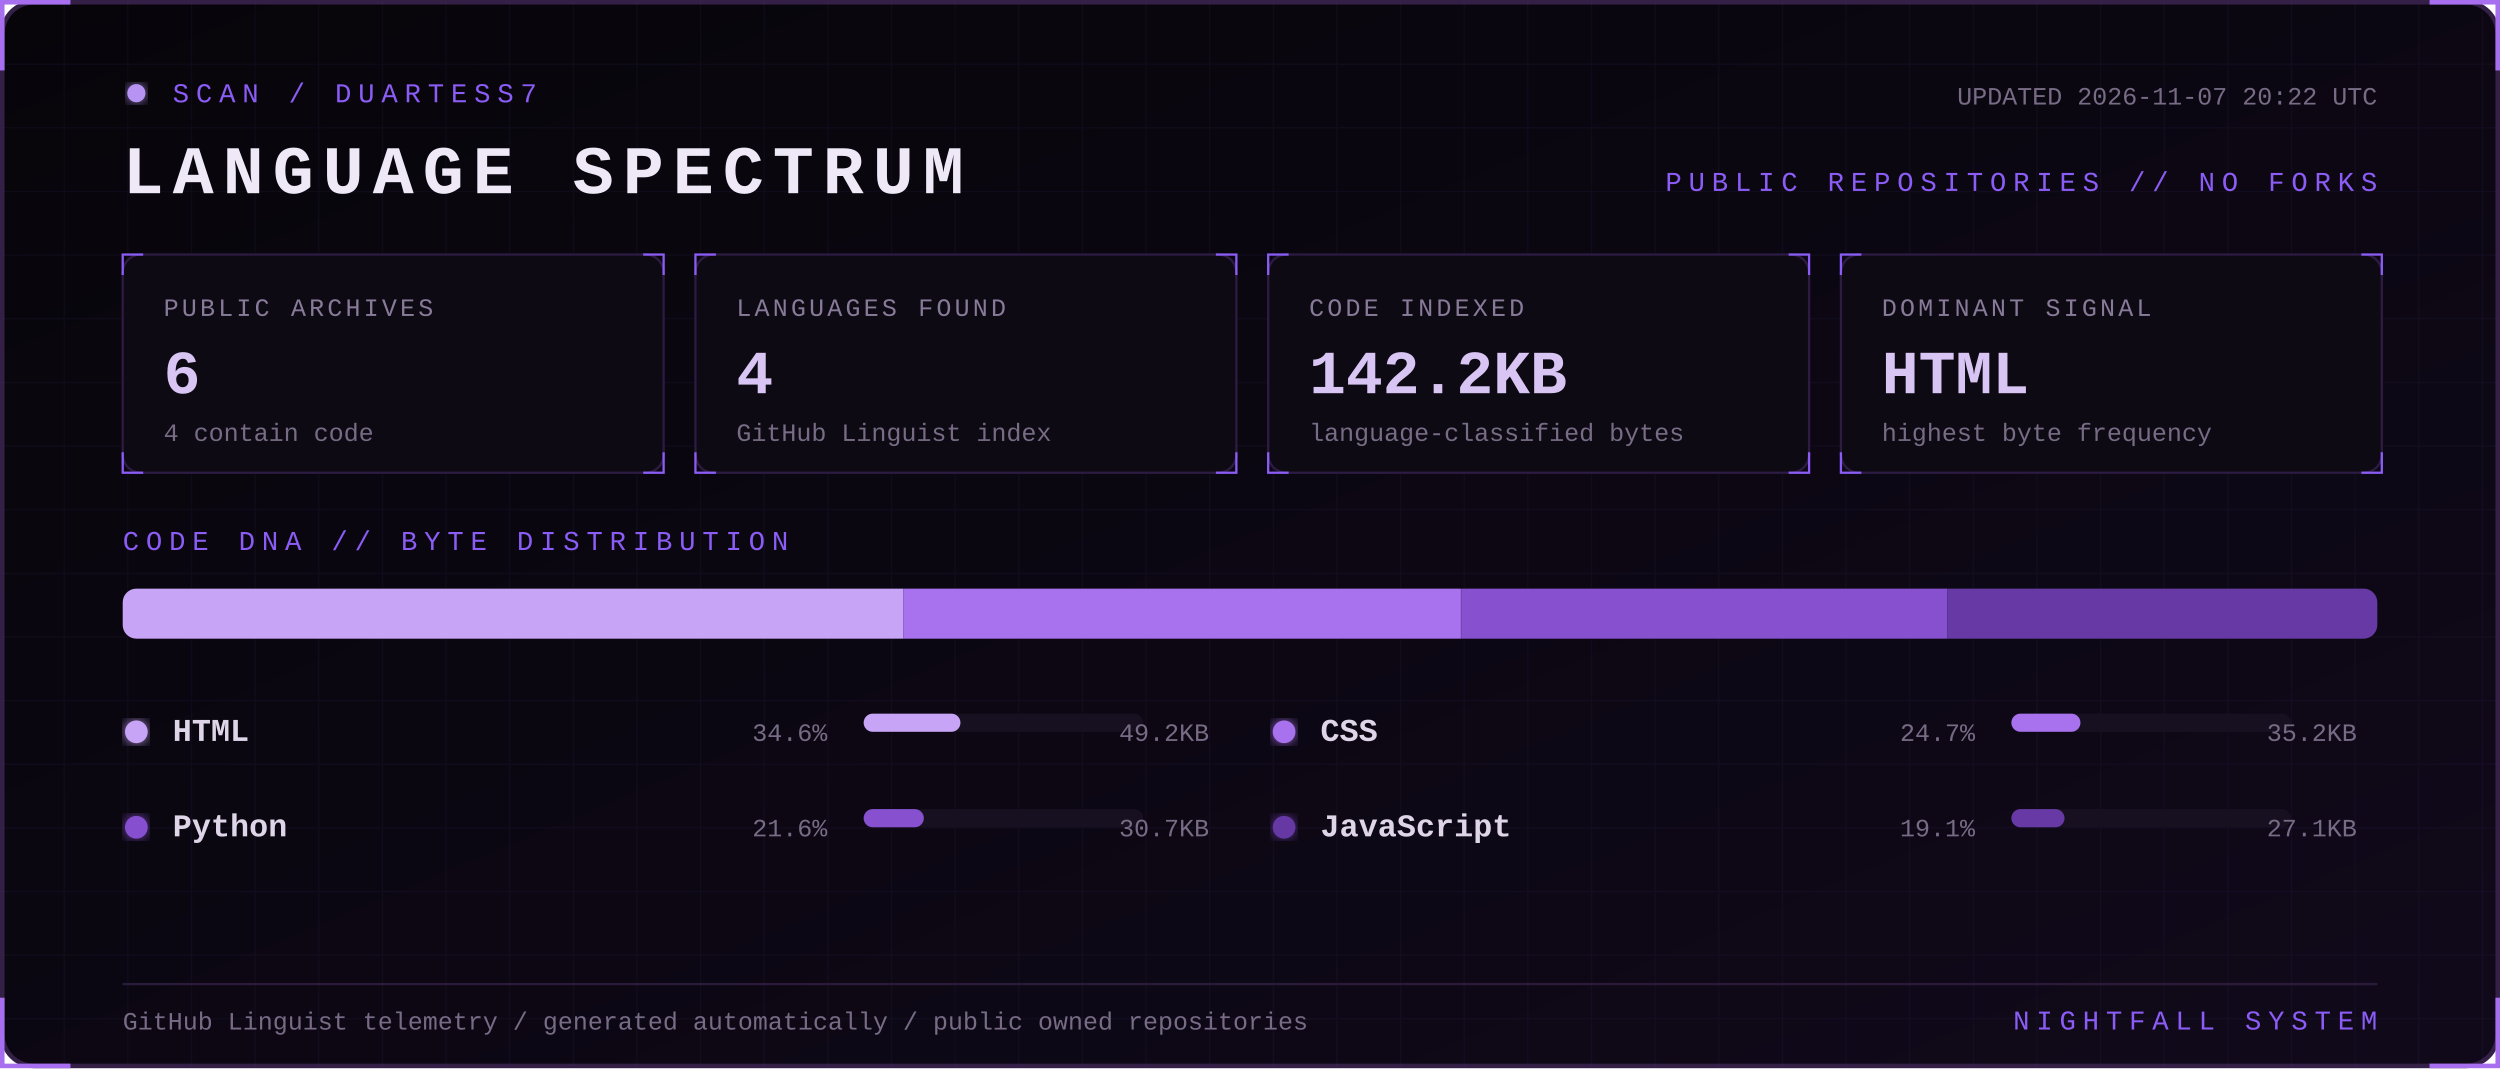
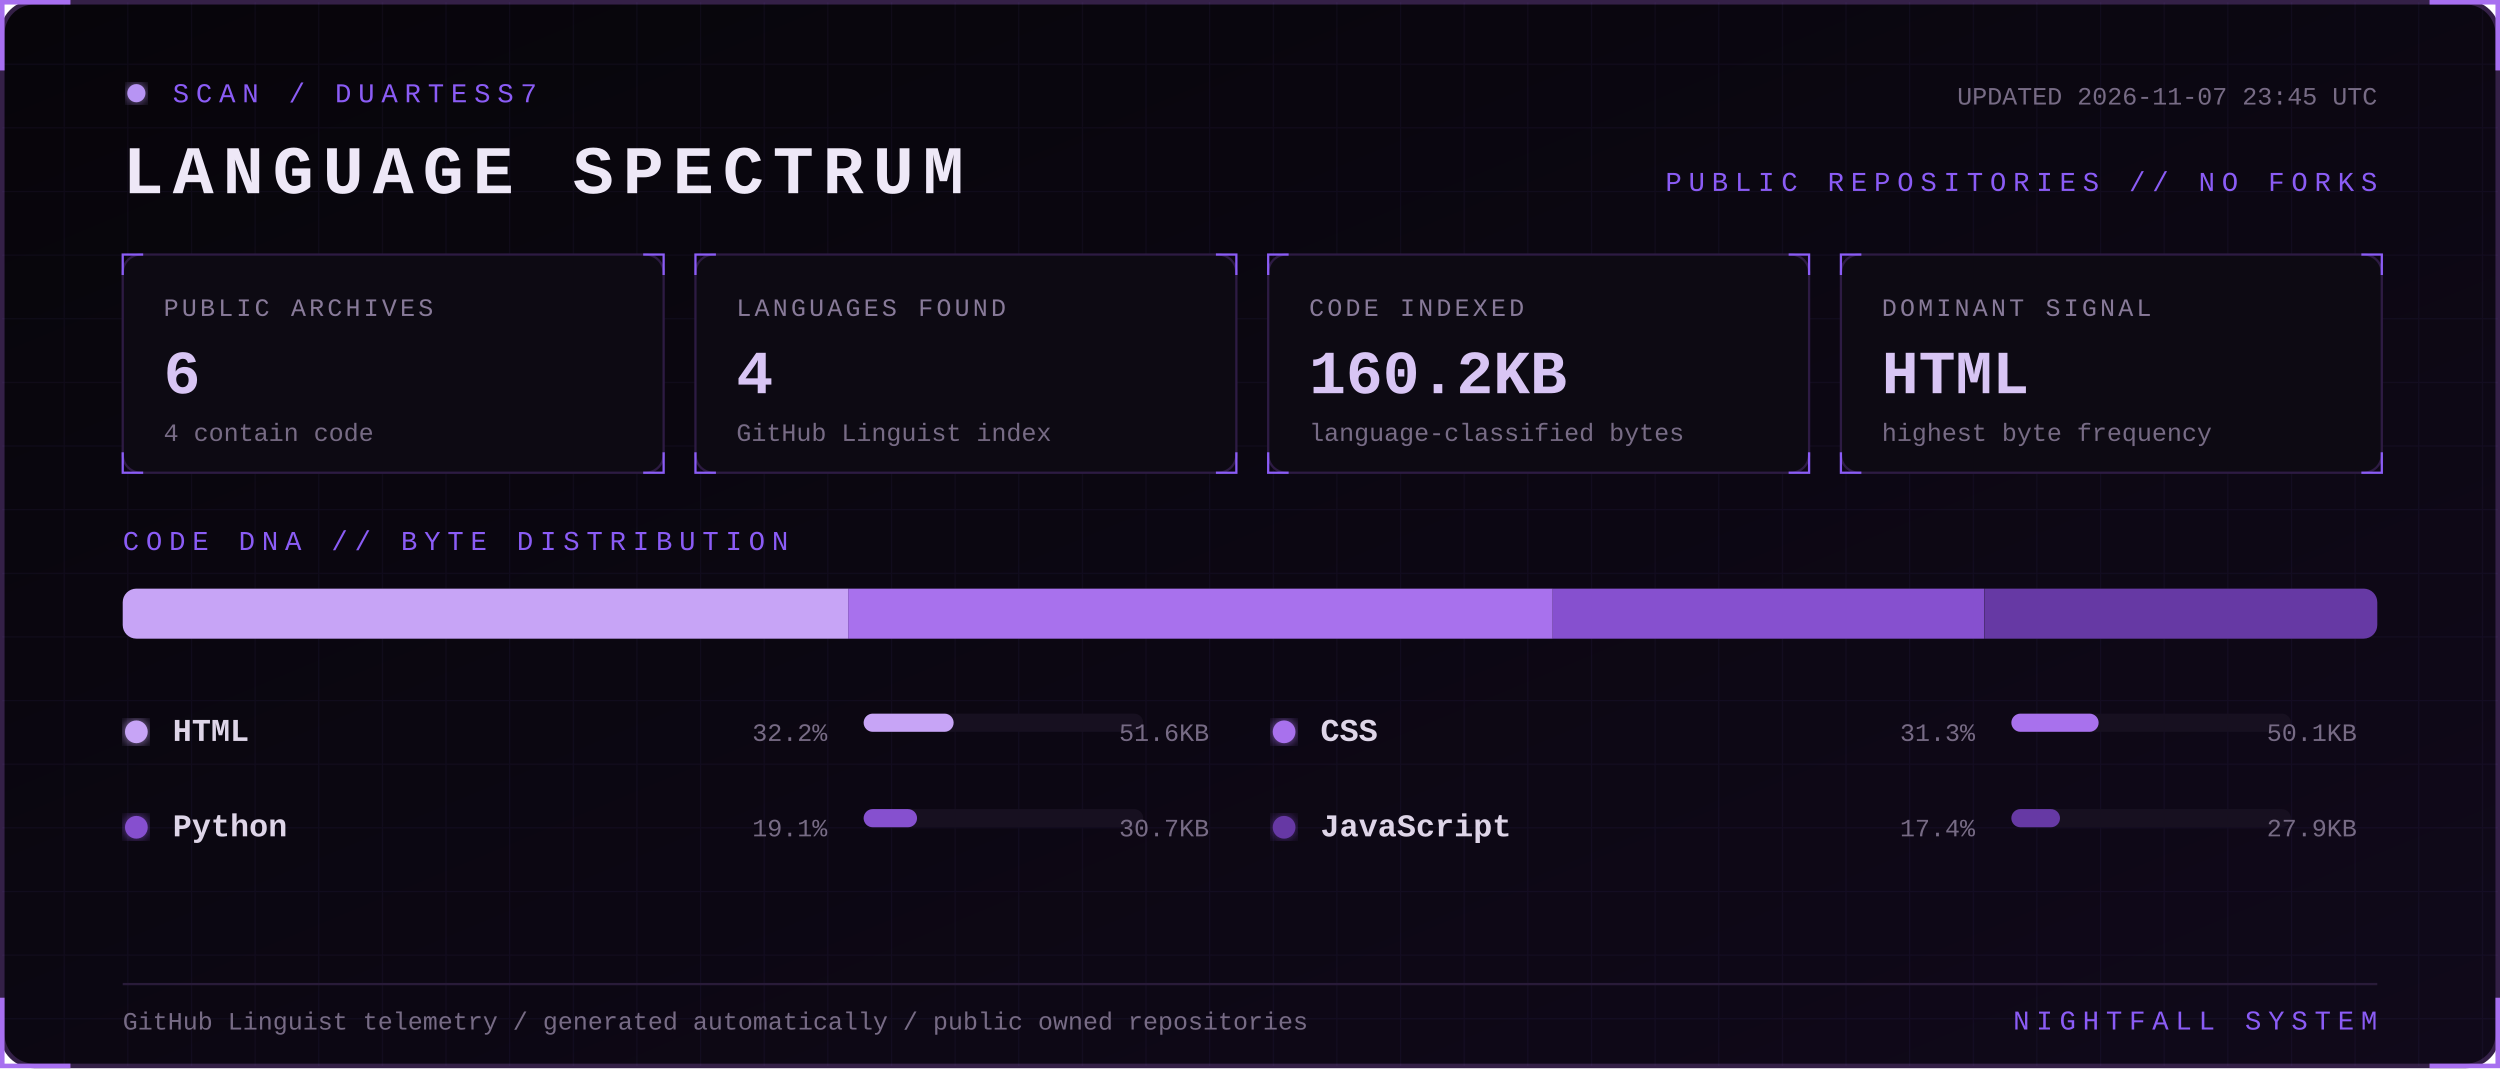
<svg xmlns="http://www.w3.org/2000/svg" width="1100" height="470" viewBox="0 0 1100 470" role="img" aria-labelledby="title desc">
  <defs>
    <linearGradient id="bg" x1="0" y1="0" x2="1" y2="1">
      <stop stop-color="#07050a" />
      <stop offset="1" stop-color="#10091a" />
    </linearGradient>
    <filter id="glow">
      <feGaussianBlur stdDeviation="3" result="b" />
      <feMerge>
        <feMergeNode in="b" />
        <feMergeNode in="SourceGraphic" />
      </feMerge>
    </filter>
    <pattern id="grid" width="28" height="28" patternUnits="userSpaceOnUse">
      <path d="M28 0H0V28" fill="none" stroke="#8b5cf6" stroke-opacity=".055" />
    </pattern>
    <style>
      text { font-family: Consolas, 'Courier New', monospace; }
      .kicker { fill:#8b5cf6; font-size:12px; letter-spacing:3px; }
      .title { fill:#eee8f7; font-size:30px; font-weight:700; letter-spacing:4px; }
      .label { fill:#887a99; font-size:11px; letter-spacing:1.4px; }
      .value { fill:#d8c5f4; font-size:27px; font-weight:700; }
      .detail,.pct { fill:#776b85; font-size:11px; }
      .lang { fill:#ded5e8; font-size:14px; font-weight:700; }
      .blink { animation:blink 1.6s step-end infinite; }
      @keyframes blink { 50% { opacity:.25 } }
    </style>
  </defs>
  <rect x="1" y="1" width="1098" height="468" rx="14" fill="url(#bg)" stroke="#342047" stroke-width="2" />
  <rect x="1" y="1" width="1098" height="468" rx="14" fill="url(#grid)" />
  <path d="M31 1H1v30 M1069 1h30v30 M1099 439v30h-30 M31 469H1v-30" stroke="#a76ff0" stroke-width="2" fill="none" />
  <g transform="translate(54 36)">
    <circle cx="6" cy="5" r="4" fill="#b794f4" filter="url(#glow)" class="blink" />
    <text x="22" y="9" class="kicker">SCAN / DUARTESS7</text>
    <text y="49" class="title">LANGUAGE SPECTRUM</text>
-     <text x="992" y="10" text-anchor="end" class="detail">UPDATED 2026-11-07 20:22 UTC</text>
+     <text x="992" y="10" text-anchor="end" class="detail">UPDATED 2026-11-07 23:45 UTC</text>
    <text x="992" y="48" text-anchor="end" class="kicker">PUBLIC REPOSITORIES // NO FORKS</text>
  </g>
  <g transform="translate(54 112)">
    <rect width="238" height="96" rx="8" fill="#0d0a13" stroke="#2d1b43" />
    <path d="M0 9V0h9 M229 0h9v9 M238 87v9h-9 M9 96H0v-9" stroke="#8b5cf6" fill="none" />
    <text x="18" y="27" class="label">PUBLIC ARCHIVES</text>
    <text x="18" y="61" class="value">6</text>
    <text x="18" y="82" class="detail">4 contain code</text>
  </g>
  <g transform="translate(306 112)">
    <rect width="238" height="96" rx="8" fill="#0d0a13" stroke="#2d1b43" />
    <path d="M0 9V0h9 M229 0h9v9 M238 87v9h-9 M9 96H0v-9" stroke="#8b5cf6" fill="none" />
    <text x="18" y="27" class="label">LANGUAGES FOUND</text>
    <text x="18" y="61" class="value">4</text>
    <text x="18" y="82" class="detail">GitHub Linguist index</text>
  </g>
  <g transform="translate(558 112)">
    <rect width="238" height="96" rx="8" fill="#0d0a13" stroke="#2d1b43" />
    <path d="M0 9V0h9 M229 0h9v9 M238 87v9h-9 M9 96H0v-9" stroke="#8b5cf6" fill="none" />
    <text x="18" y="27" class="label">CODE INDEXED</text>
-     <text x="18" y="61" class="value">142.2KB</text>
+     <text x="18" y="61" class="value">160.2KB</text>
    <text x="18" y="82" class="detail">language-classified bytes</text>
  </g>
  <g transform="translate(810 112)">
    <rect width="238" height="96" rx="8" fill="#0d0a13" stroke="#2d1b43" />
    <path d="M0 9V0h9 M229 0h9v9 M238 87v9h-9 M9 96H0v-9" stroke="#8b5cf6" fill="none" />
    <text x="18" y="27" class="label">DOMINANT SIGNAL</text>
    <text x="18" y="61" class="value">HTML</text>
    <text x="18" y="82" class="detail">highest byte frequency</text>
  </g>
  <text x="54" y="242" class="kicker">CODE DNA // BYTE DISTRIBUTION</text>
  <rect x="54" y="259" width="992" height="22" rx="6" fill="#171020" />
  <clipPath id="bar">
    <rect x="54" y="259" width="992" height="22" rx="6" />
  </clipPath>
  <g clip-path="url(#bar)">
-     <rect x="54.0" y="259" width="343.4" height="22" fill="#c7a4f6" />
-     <rect x="397.4" y="259" width="245.4" height="22" fill="#a871ed" />
-     <rect x="642.9" y="259" width="214.0" height="22" fill="#8650cf" />
-     <rect x="856.9" y="259" width="189.1" height="22" fill="#6639a4" />
+     <rect x="54.0" y="259" width="319.2" height="22" fill="#c7a4f6" />
+     <rect x="373.2" y="259" width="310.0" height="22" fill="#a871ed" />
+     <rect x="683.2" y="259" width="189.9" height="22" fill="#8650cf" />
+     <rect x="873.2" y="259" width="172.8" height="22" fill="#6639a4" />
  </g>
  <g transform="translate(54 326)">
    <circle cx="6" cy="-4" r="5" fill="#c7a4f6" filter="url(#glow)" />
    <text x="22" class="lang">HTML</text>
-     <text x="310" text-anchor="end" class="pct">34.6%</text>
+     <text x="310" text-anchor="end" class="pct">32.2%</text>
    <rect x="326" y="-12" width="123" height="8" rx="4" fill="#171020" />
-     <rect x="326" y="-12" width="42.6" height="8" rx="4" fill="#c7a4f6" />
-     <text x="478" text-anchor="end" class="detail">49.2KB</text>
+     <rect x="326" y="-12" width="39.6" height="8" rx="4" fill="#c7a4f6" />
+     <text x="478" text-anchor="end" class="detail">51.6KB</text>
  </g>
  <g transform="translate(559 326)">
    <circle cx="6" cy="-4" r="5" fill="#a871ed" filter="url(#glow)" />
    <text x="22" class="lang">CSS</text>
-     <text x="310" text-anchor="end" class="pct">24.7%</text>
+     <text x="310" text-anchor="end" class="pct">31.3%</text>
    <rect x="326" y="-12" width="123" height="8" rx="4" fill="#171020" />
-     <rect x="326" y="-12" width="30.4" height="8" rx="4" fill="#a871ed" />
-     <text x="478" text-anchor="end" class="detail">35.2KB</text>
+     <rect x="326" y="-12" width="38.4" height="8" rx="4" fill="#a871ed" />
+     <text x="478" text-anchor="end" class="detail">50.1KB</text>
  </g>
  <g transform="translate(54 368)">
    <circle cx="6" cy="-4" r="5" fill="#8650cf" filter="url(#glow)" />
    <text x="22" class="lang">Python</text>
-     <text x="310" text-anchor="end" class="pct">21.6%</text>
+     <text x="310" text-anchor="end" class="pct">19.1%</text>
    <rect x="326" y="-12" width="123" height="8" rx="4" fill="#171020" />
-     <rect x="326" y="-12" width="26.5" height="8" rx="4" fill="#8650cf" />
+     <rect x="326" y="-12" width="23.5" height="8" rx="4" fill="#8650cf" />
    <text x="478" text-anchor="end" class="detail">30.7KB</text>
  </g>
  <g transform="translate(559 368)">
    <circle cx="6" cy="-4" r="5" fill="#6639a4" filter="url(#glow)" />
    <text x="22" class="lang">JavaScript</text>
-     <text x="310" text-anchor="end" class="pct">19.1%</text>
+     <text x="310" text-anchor="end" class="pct">17.4%</text>
    <rect x="326" y="-12" width="123" height="8" rx="4" fill="#171020" />
-     <rect x="326" y="-12" width="23.4" height="8" rx="4" fill="#6639a4" />
-     <text x="478" text-anchor="end" class="detail">27.1KB</text>
+     <rect x="326" y="-12" width="21.4" height="8" rx="4" fill="#6639a4" />
+     <text x="478" text-anchor="end" class="detail">27.9KB</text>
  </g>
  <path d="M54 433H1046" stroke="#291b39" />
  <text x="54" y="453" class="detail">GitHub Linguist telemetry / generated automatically / public owned repositories</text>
  <text x="1046" y="453" text-anchor="end" class="kicker">NIGHTFALL SYSTEM</text>
</svg>
